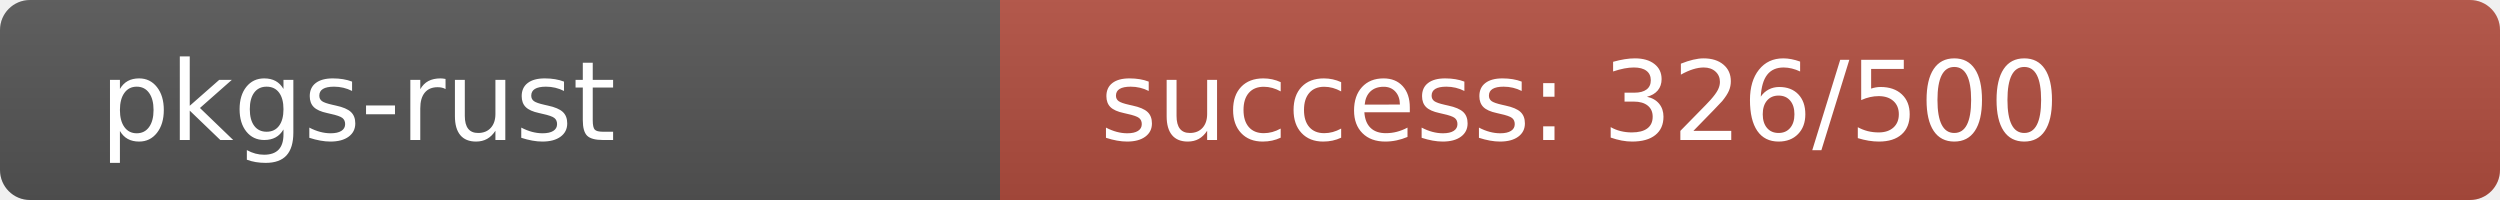
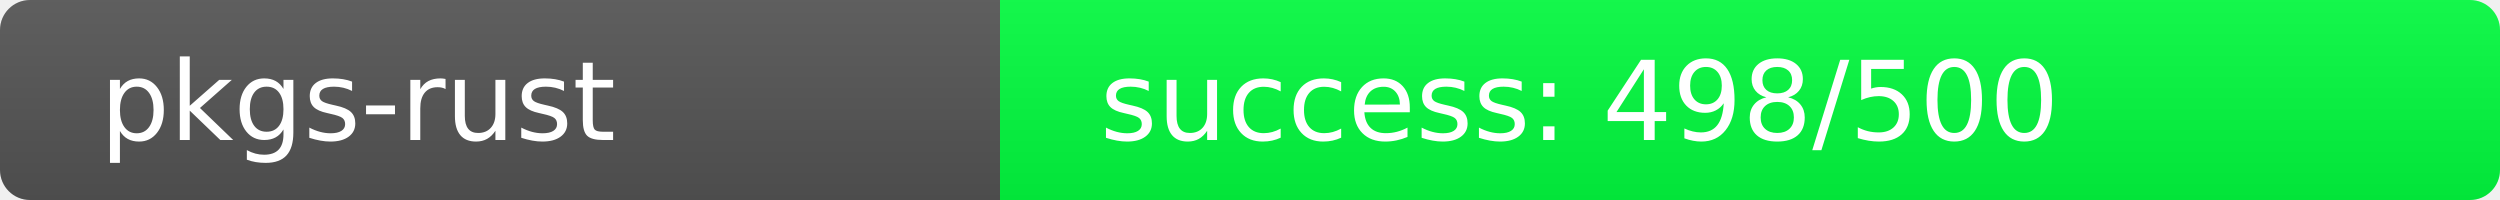
<svg xmlns="http://www.w3.org/2000/svg" width="250" height="20" role="img">
  <linearGradient id="s" x2="0" y2="100%">
    <stop offset="0" stop-color="#bbb" stop-opacity=".1" />
    <stop offset="1" stop-opacity=".1" />
  </linearGradient>
  <clipPath id="r">
    <rect width="250" height="20" rx="3" fill="#fff" />
  </clipPath>
  <g clip-path="url(#r)">
    <rect width="100" height="20" fill="#555" />
-     <rect x="100" width="150" height="20" fill="rgb(178,78,64)" />
+     <rect x="100" width="150" height="20" fill="rgb(2,254,64)" />
    <rect width="250" height="20" fill="url(#s)" />
  </g>
  <g fill="#fff" text-anchor="start" font-family="Verdana,Geneva,DejaVu Sans,sans-serif" text-rendering="geometricPrecision" font-size="110">
    <text x="100" y="140" transform="scale(.1)" fill="#fff">pkgs-rust</text>
-     <text x="1100" y="140" transform="scale(.1)" fill="#fff">success: 326/500</text>
+     <text x="1100" y="140" transform="scale(.1)" fill="#fff">success: 498/500</text>
  </g>
</svg>
